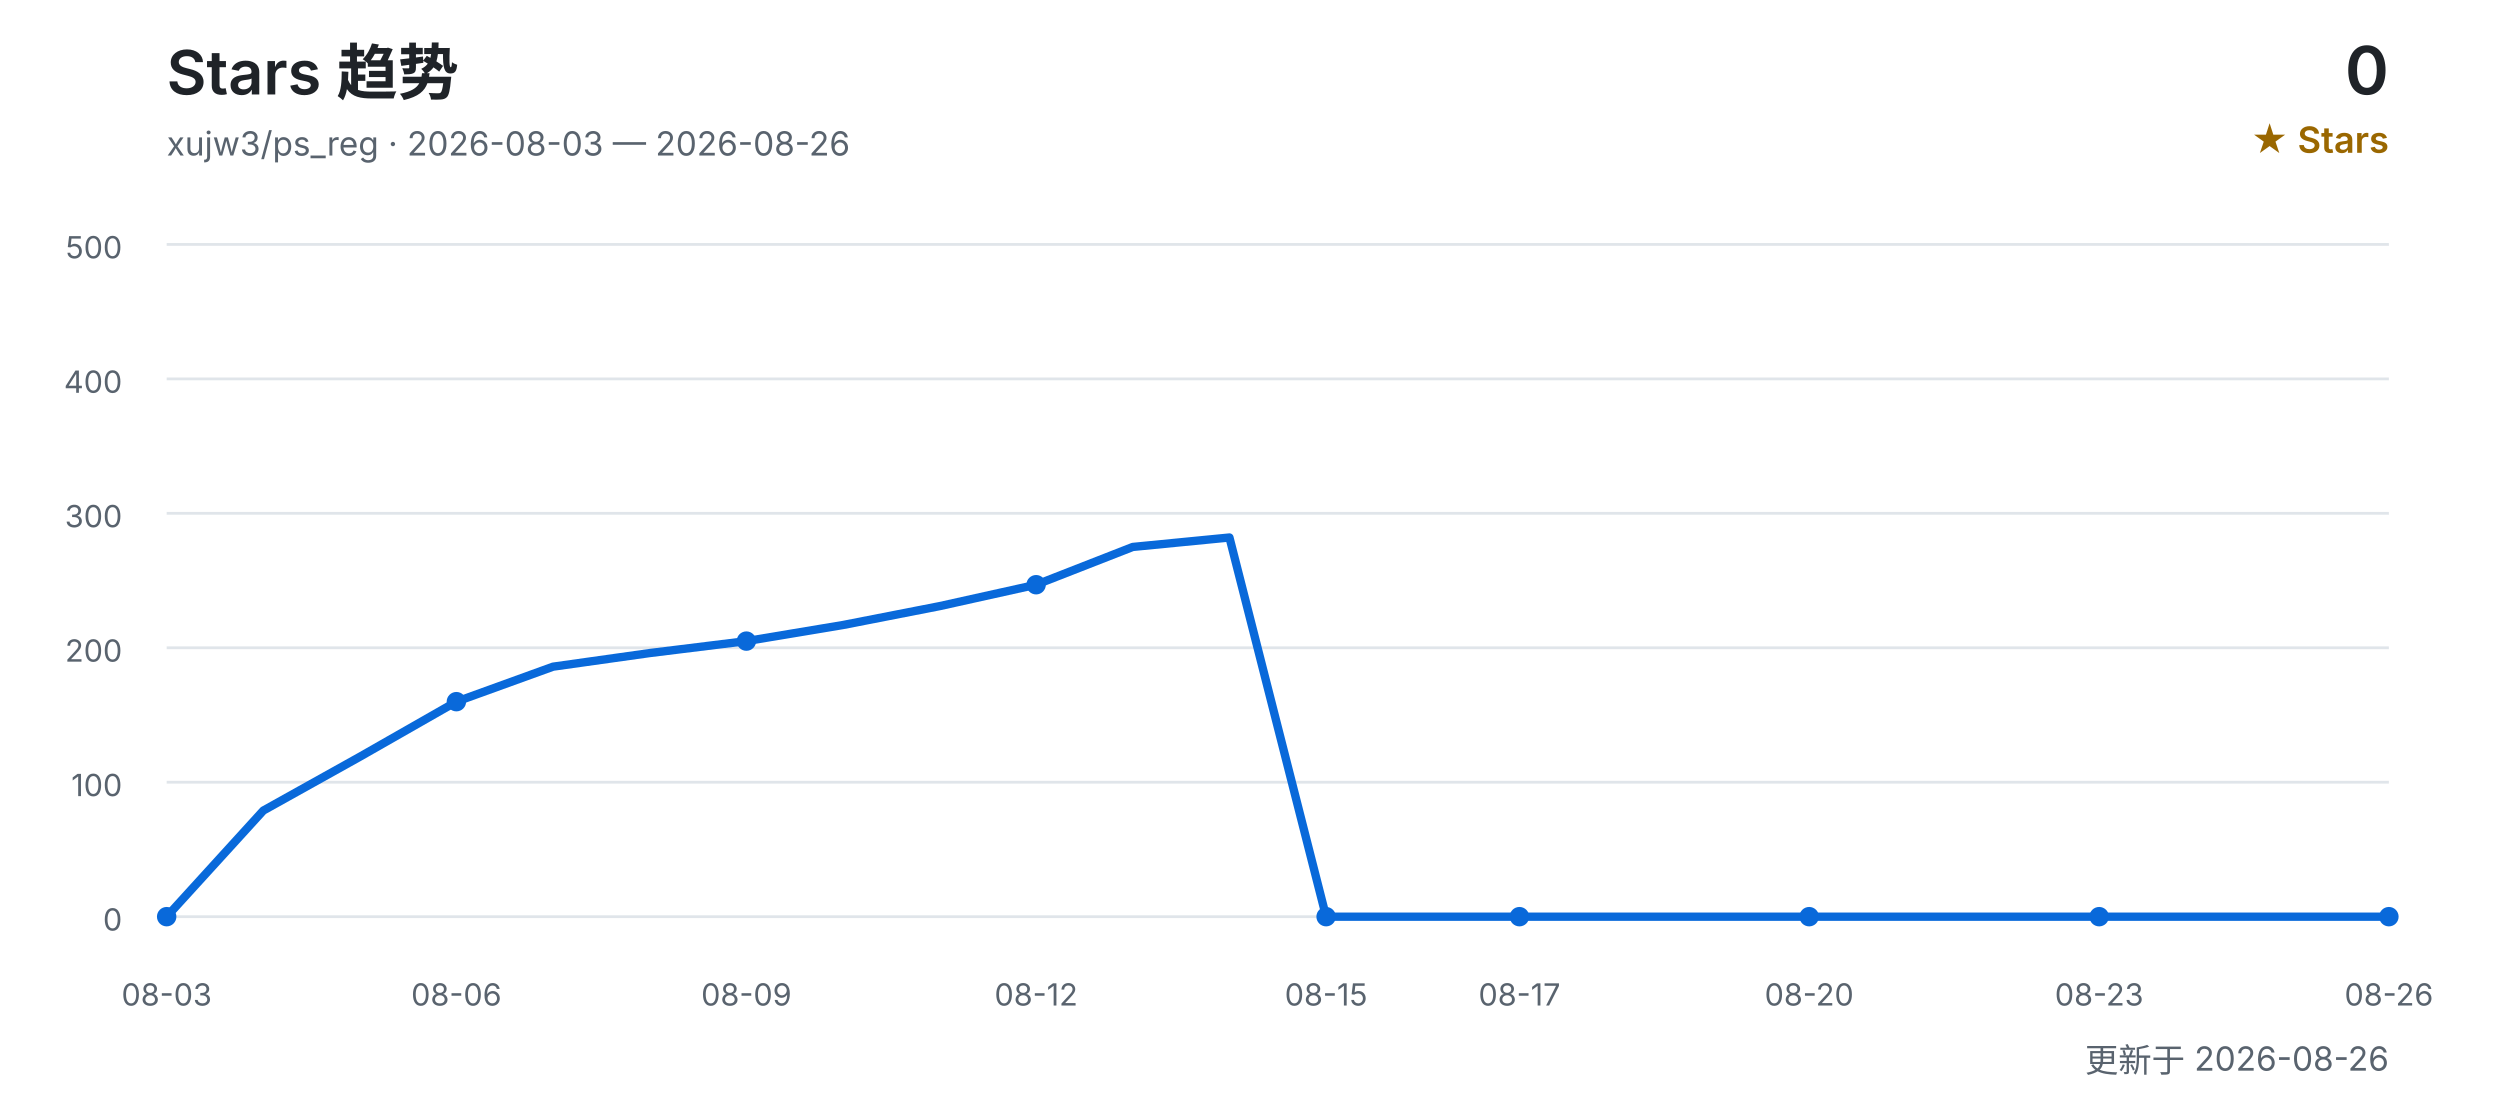
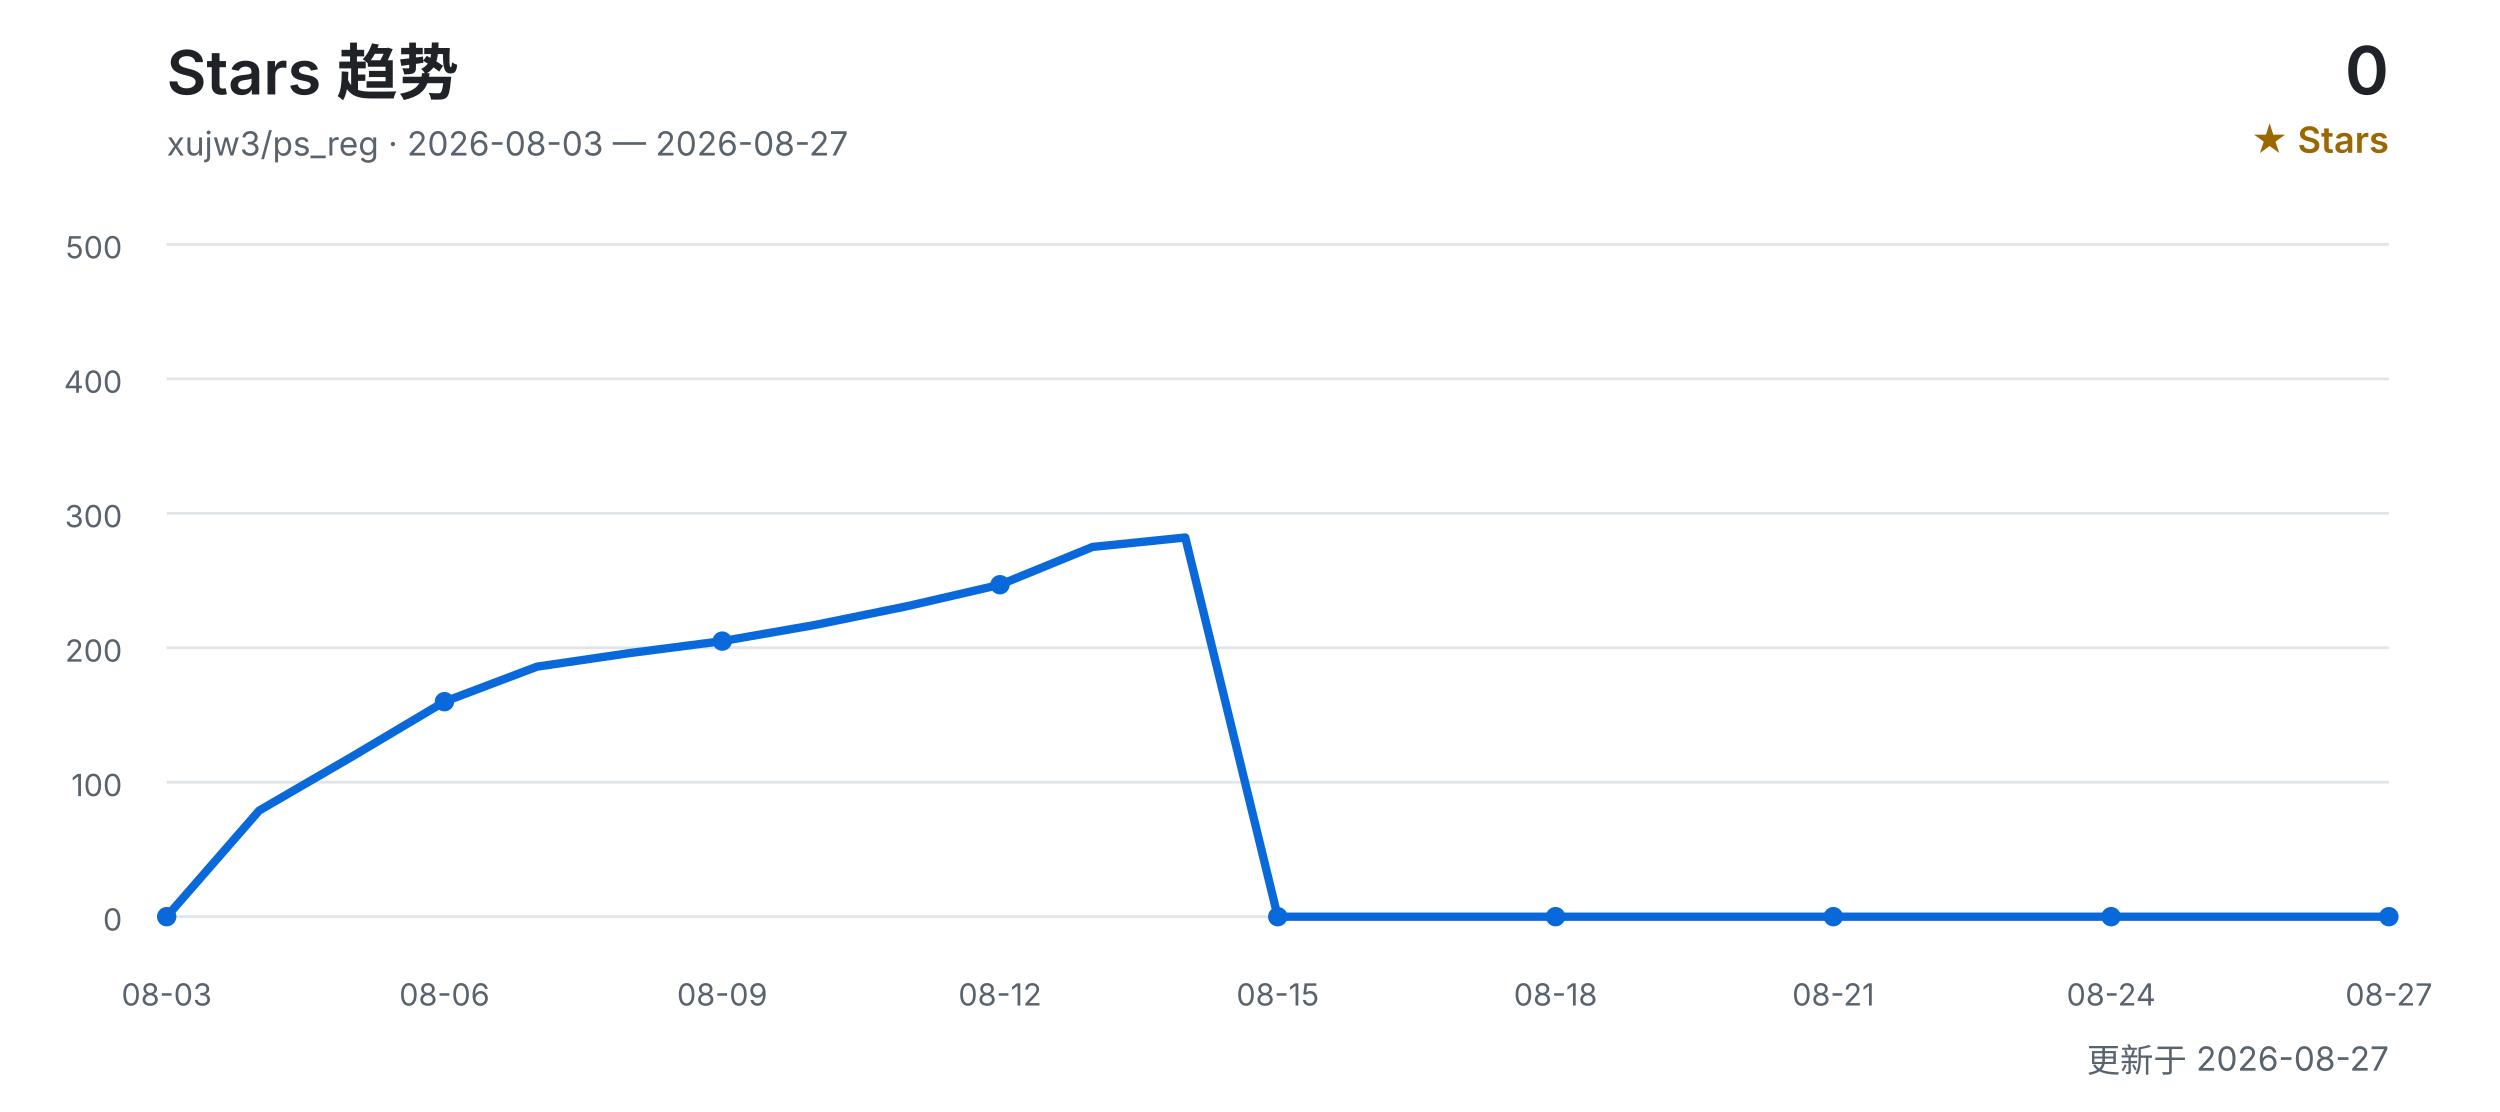
<svg xmlns="http://www.w3.org/2000/svg" width="900" height="400" viewBox="0 0 900 400" role="img" aria-labelledby="title desc">
  <defs>
    <style>
      text { font-family: Inter, "Segoe UI", Arial, "Noto Sans CJK SC", sans-serif; }
      .title { fill: #1f2328; font-size: 22px; font-weight: 600; }
      .subtitle { fill: #59636e; font-size: 12px; }
      .count { fill: #1f2328; font-size: 24px; font-weight: 600; }
      .count-label { fill: #9a6700; font-size: 13px; font-weight: 600; }
      .grid { stroke: #d0d7de; stroke-width: 1; opacity: 0.65; }
      .axis { fill: #59636e; font-size: 11px; }
      .line { fill: none; stroke: #0969da; stroke-width: 3; stroke-linecap: round; stroke-linejoin: round; }
      .point { fill: #0969da; }
    </style>
  </defs>
  <text x="60" y="34" class="title">Stars 趋势</text>
-   <text x="60" y="56" class="subtitle">xujw3/ps_reg · 2026-08-03 — 2026-08-26</text>
+   <text x="60" y="56" class="subtitle">xujw3/ps_reg · 2026-08-03 — 2026-08-27</text>
  <text x="860" y="34" class="count" text-anchor="end">0</text>
  <text x="860" y="55" class="count-label" text-anchor="end">★ Stars</text>
  <line x1="60" y1="330.0" x2="860" y2="330.0" class="grid" />
  <text x="44" y="335.0" class="axis" text-anchor="end">0</text>
  <line x1="60" y1="281.6" x2="860" y2="281.6" class="grid" />
  <text x="44" y="286.6" class="axis" text-anchor="end">100</text>
  <line x1="60" y1="233.2" x2="860" y2="233.2" class="grid" />
  <text x="44" y="238.2" class="axis" text-anchor="end">200</text>
  <line x1="60" y1="184.8" x2="860" y2="184.8" class="grid" />
  <text x="44" y="189.8" class="axis" text-anchor="end">300</text>
  <line x1="60" y1="136.4" x2="860" y2="136.4" class="grid" />
  <text x="44" y="141.4" class="axis" text-anchor="end">400</text>
  <line x1="60" y1="88.0" x2="860" y2="88.0" class="grid" />
  <text x="44" y="93.0" class="axis" text-anchor="end">500</text>
-   <polyline points="60.0,330.0 94.8,291.8 129.6,272.4 164.3,252.6 199.1,240.0 233.9,235.1 268.7,230.8 303.5,225.0 338.3,218.2 373.0,210.5 407.8,196.9 442.6,193.5 477.4,330.0 512.2,330.0 547.0,330.0 581.7,330.0 616.5,330.0 651.3,330.0 686.1,330.0 720.9,330.0 755.7,330.0 790.4,330.0 825.2,330.0 860.0,330.0" class="line" />
+   <polyline points="60.0,330.0 93.3,291.8 126.7,272.4 160.0,252.6 193.3,240.0 226.7,235.1 260.0,230.8 293.3,225.0 326.7,218.2 360.0,210.5 393.3,196.9 426.7,193.5 460.0,330.0 493.3,330.0 526.7,330.0 560.0,330.0 593.3,330.0 626.7,330.0 660.0,330.0 693.3,330.0 726.7,330.0 760.0,330.0 793.3,330.0 826.7,330.0 860.0,330.0" class="line" />
  <text x="60.0" y="362" class="axis" text-anchor="middle">08-03</text>
  <circle cx="60.0" cy="330.0" r="3.5" class="point" />
-   <text x="164.3" y="362" class="axis" text-anchor="middle">08-06</text>
-   <circle cx="164.3" cy="252.6" r="3.5" class="point" />
-   <text x="268.7" y="362" class="axis" text-anchor="middle">08-09</text>
-   <circle cx="268.7" cy="230.8" r="3.5" class="point" />
-   <text x="373.0" y="362" class="axis" text-anchor="middle">08-12</text>
-   <circle cx="373.0" cy="210.5" r="3.5" class="point" />
-   <text x="477.4" y="362" class="axis" text-anchor="middle">08-15</text>
-   <circle cx="477.4" cy="330.0" r="3.5" class="point" />
-   <text x="547.0" y="362" class="axis" text-anchor="middle">08-17</text>
-   <circle cx="547.0" cy="330.0" r="3.5" class="point" />
-   <text x="651.3" y="362" class="axis" text-anchor="middle">08-20</text>
-   <circle cx="651.3" cy="330.0" r="3.5" class="point" />
-   <text x="755.7" y="362" class="axis" text-anchor="middle">08-23</text>
-   <circle cx="755.7" cy="330.0" r="3.5" class="point" />
-   <text x="860.0" y="362" class="axis" text-anchor="middle">08-26</text>
+   <text x="160.0" y="362" class="axis" text-anchor="middle">08-06</text>
+   <circle cx="160.0" cy="252.6" r="3.5" class="point" />
+   <text x="260.0" y="362" class="axis" text-anchor="middle">08-09</text>
+   <circle cx="260.0" cy="230.8" r="3.5" class="point" />
+   <text x="360.0" y="362" class="axis" text-anchor="middle">08-12</text>
+   <circle cx="360.0" cy="210.5" r="3.5" class="point" />
+   <text x="460.0" y="362" class="axis" text-anchor="middle">08-15</text>
+   <circle cx="460.0" cy="330.0" r="3.5" class="point" />
+   <text x="560.0" y="362" class="axis" text-anchor="middle">08-18</text>
+   <circle cx="560.0" cy="330.0" r="3.5" class="point" />
+   <text x="660.0" y="362" class="axis" text-anchor="middle">08-21</text>
+   <circle cx="660.0" cy="330.0" r="3.5" class="point" />
+   <text x="760.0" y="362" class="axis" text-anchor="middle">08-24</text>
+   <circle cx="760.0" cy="330.0" r="3.5" class="point" />
+   <text x="860.0" y="362" class="axis" text-anchor="middle">08-27</text>
  <circle cx="860.0" cy="330.0" r="3.5" class="point" />
-   <text x="860" y="386" class="subtitle" text-anchor="end">更新于 2026-08-26</text>
+   <text x="860" y="386" class="subtitle" text-anchor="end">更新于 2026-08-27</text>
</svg>
